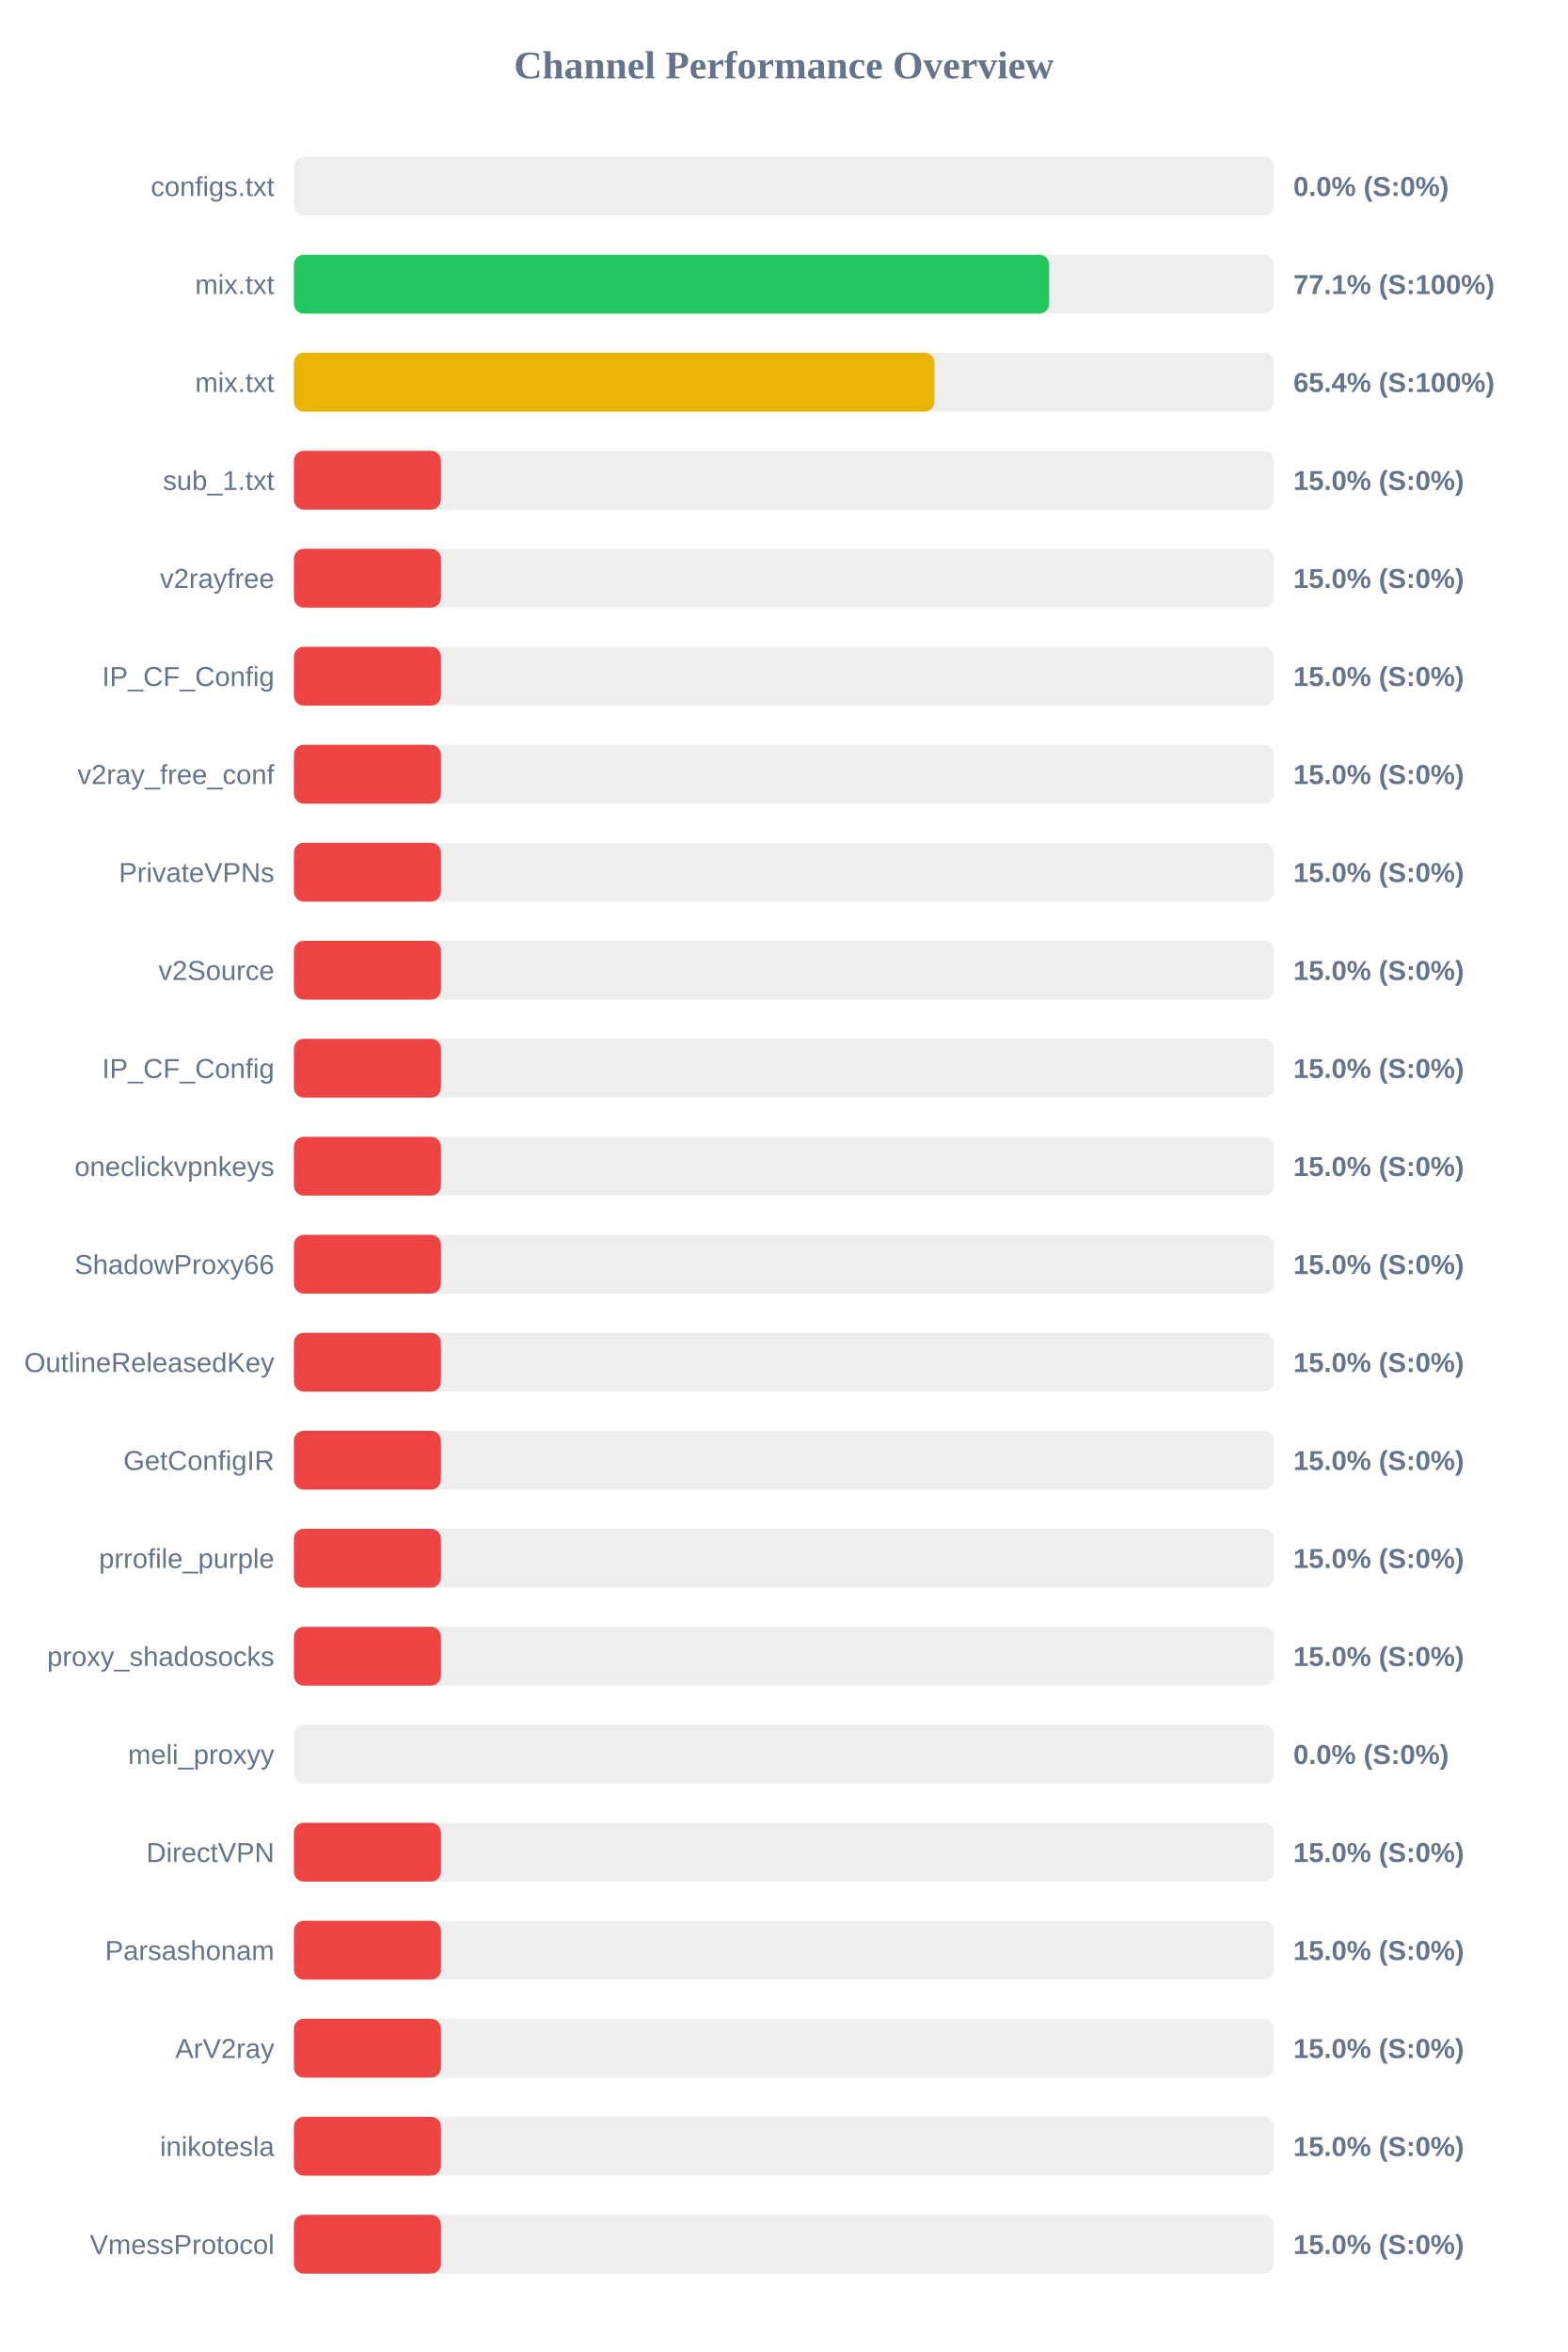
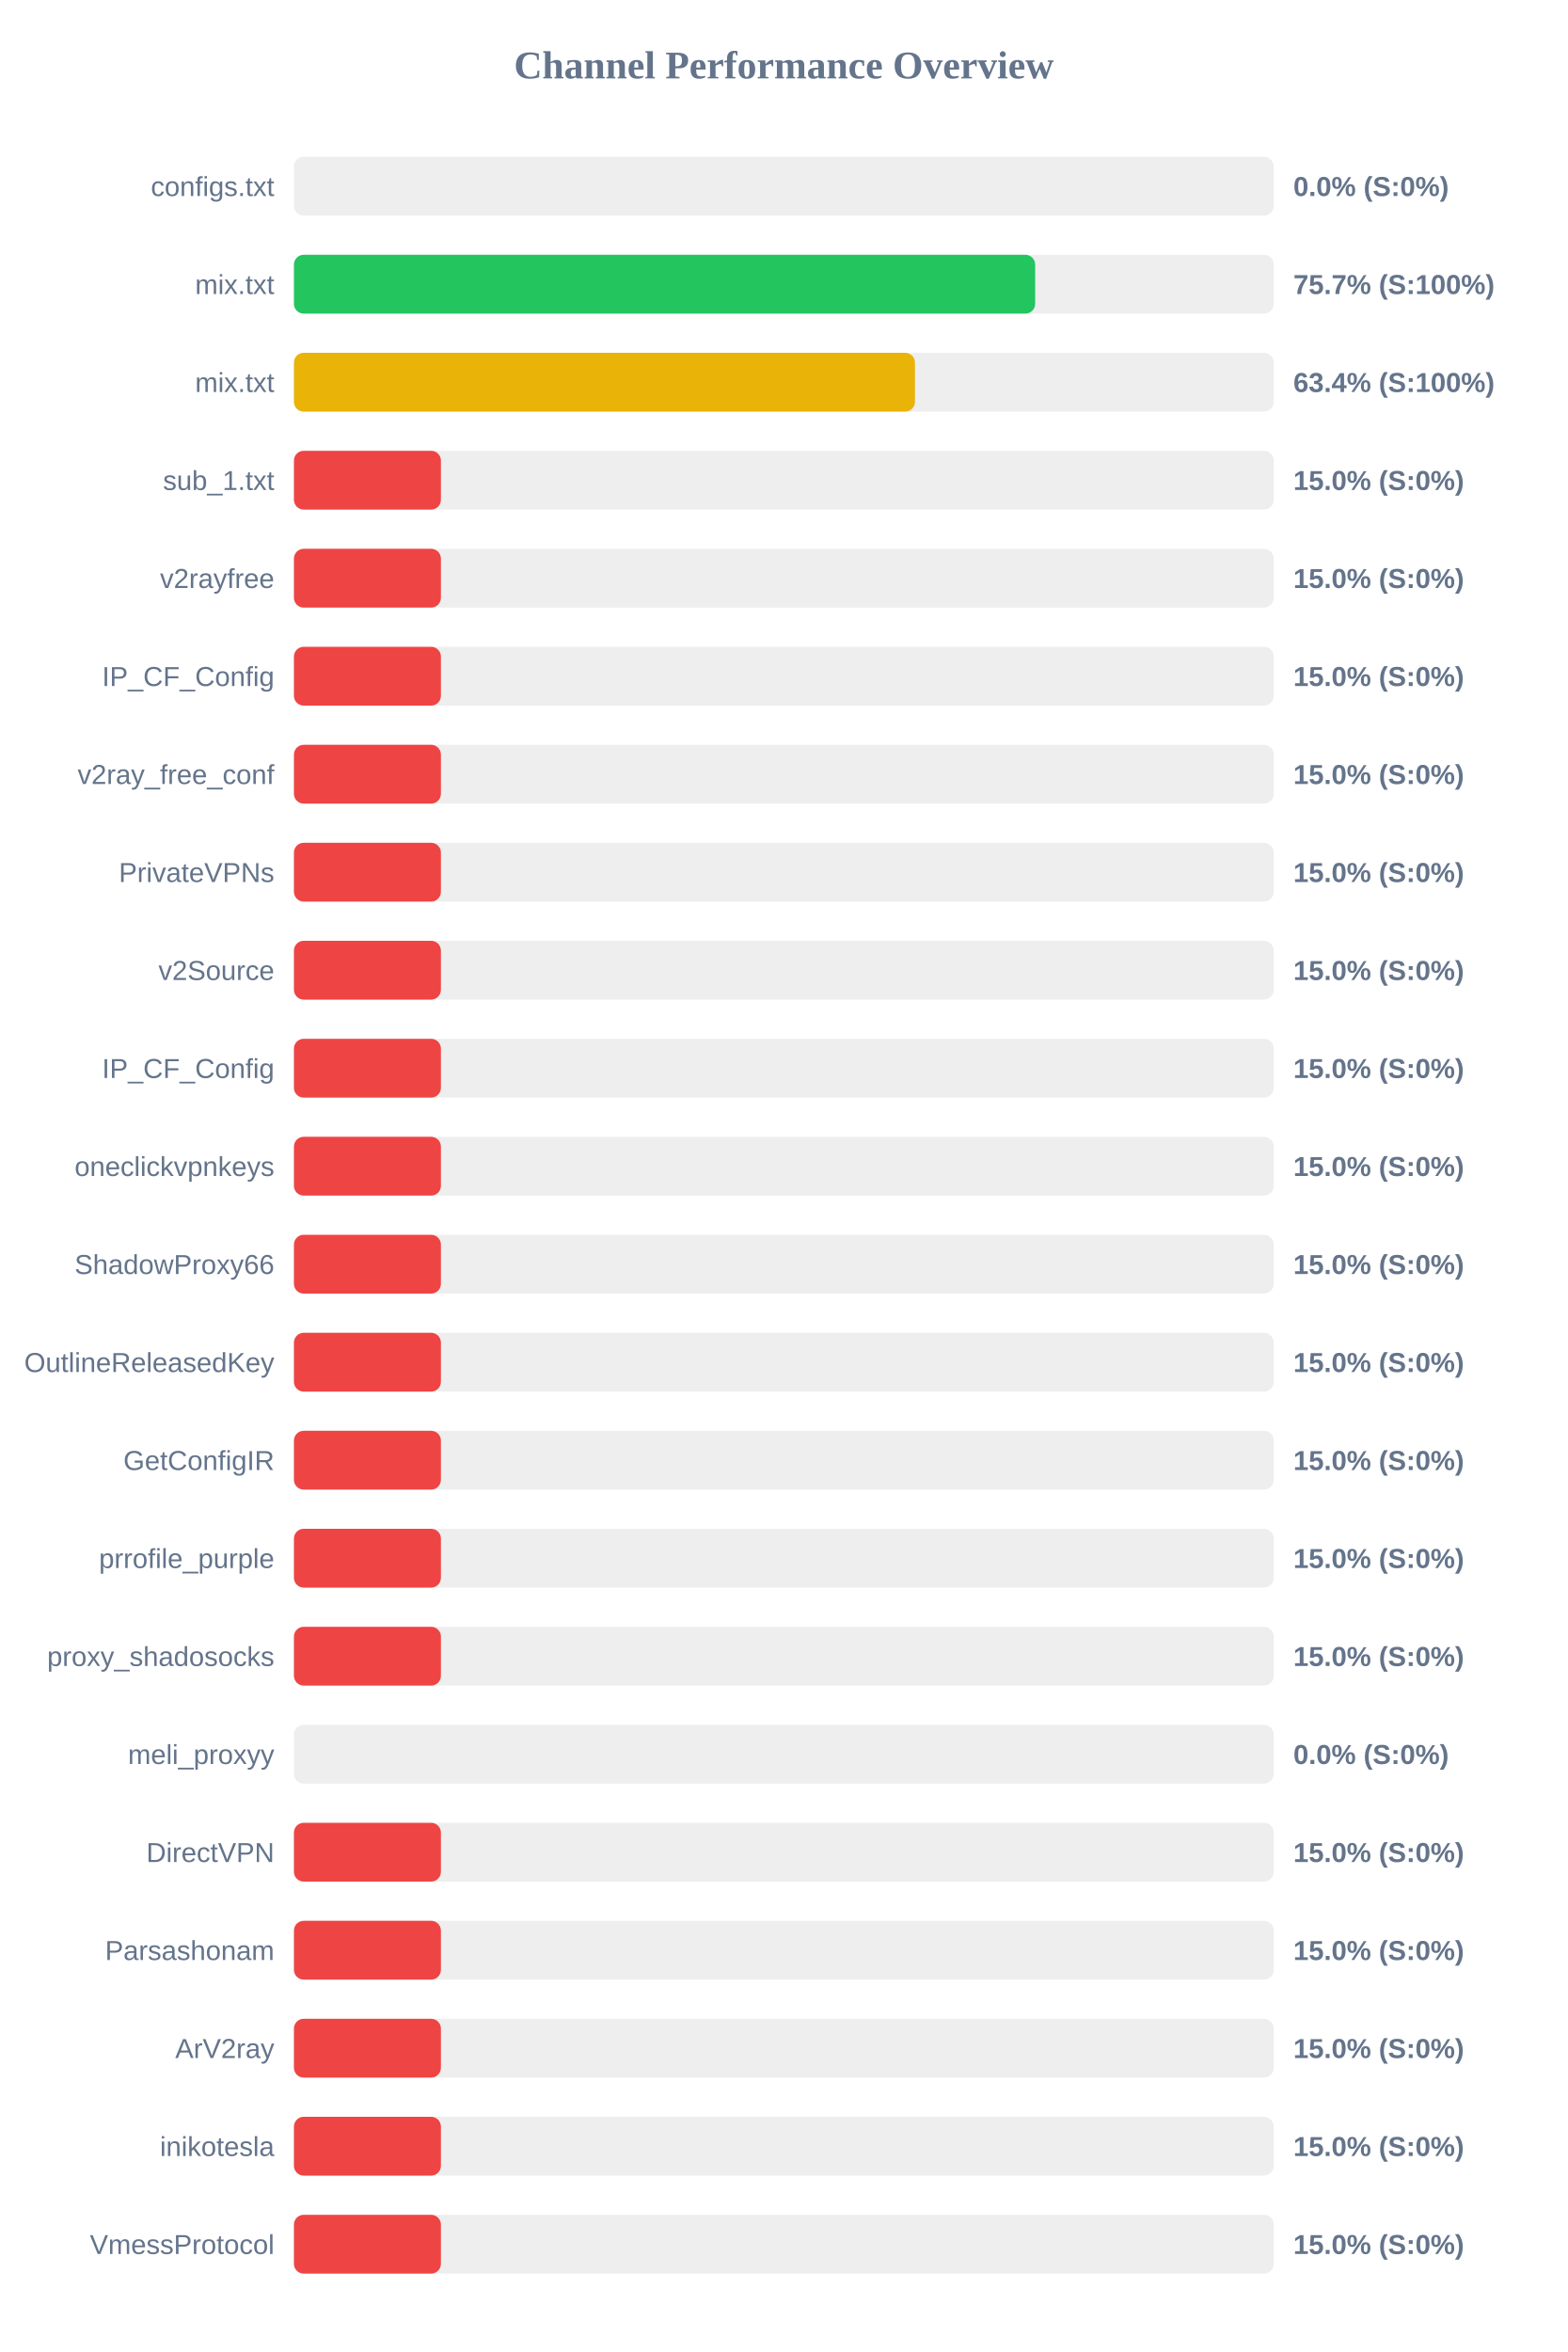
<svg xmlns="http://www.w3.org/2000/svg" width="800" height="1200" version="1.1">
  <style>
        .row { font: 14px Arial; fill: #64748b; }
        .score { font: bold 14px Arial; fill: #64748b; }
    </style>
  <text x="400" y="40" text-anchor="middle" font-size="20px" font-weight="bold" fill="#64748b">Channel Performance Overview</text>
  <rect x="150" y="80" width="500" height="30" fill="#eee" rx="5" />
  <rect x="150" y="80" width="0.0" height="30" fill="#ef4444" rx="5" />
  <text x="140" y="100" text-anchor="end" class="row">configs.txt</text>
  <text x="660" y="100" text-anchor="start" class="score">0.0% (S:0%)</text>
  <rect x="150" y="130" width="500" height="30" fill="#eee" rx="5" />
-   <rect x="150" y="130" width="385.4" height="30" fill="#22c55e" rx="5" />
+   <rect x="150" y="130" width="378.25" height="30" fill="#22c55e" rx="5" />
  <text x="140" y="150" text-anchor="end" class="row">mix.txt</text>
-   <text x="660" y="150" text-anchor="start" class="score">77.1% (S:100%)</text>
+   <text x="660" y="150" text-anchor="start" class="score">75.7% (S:100%)</text>
  <rect x="150" y="180" width="500" height="30" fill="#eee" rx="5" />
-   <rect x="150" y="180" width="326.85" height="30" fill="#eab308" rx="5" />
+   <rect x="150" y="180" width="316.9" height="30" fill="#eab308" rx="5" />
  <text x="140" y="200" text-anchor="end" class="row">mix.txt</text>
-   <text x="660" y="200" text-anchor="start" class="score">65.4% (S:100%)</text>
+   <text x="660" y="200" text-anchor="start" class="score">63.4% (S:100%)</text>
  <rect x="150" y="230" width="500" height="30" fill="#eee" rx="5" />
  <rect x="150" y="230" width="75.0" height="30" fill="#ef4444" rx="5" />
  <text x="140" y="250" text-anchor="end" class="row">sub_1.txt</text>
  <text x="660" y="250" text-anchor="start" class="score">15.0% (S:0%)</text>
  <rect x="150" y="280" width="500" height="30" fill="#eee" rx="5" />
  <rect x="150" y="280" width="75.0" height="30" fill="#ef4444" rx="5" />
  <text x="140" y="300" text-anchor="end" class="row">v2rayfree</text>
  <text x="660" y="300" text-anchor="start" class="score">15.0% (S:0%)</text>
  <rect x="150" y="330" width="500" height="30" fill="#eee" rx="5" />
  <rect x="150" y="330" width="75.0" height="30" fill="#ef4444" rx="5" />
  <text x="140" y="350" text-anchor="end" class="row">IP_CF_Config</text>
  <text x="660" y="350" text-anchor="start" class="score">15.0% (S:0%)</text>
  <rect x="150" y="380" width="500" height="30" fill="#eee" rx="5" />
  <rect x="150" y="380" width="75.0" height="30" fill="#ef4444" rx="5" />
  <text x="140" y="400" text-anchor="end" class="row">v2ray_free_conf</text>
  <text x="660" y="400" text-anchor="start" class="score">15.0% (S:0%)</text>
  <rect x="150" y="430" width="500" height="30" fill="#eee" rx="5" />
  <rect x="150" y="430" width="75.0" height="30" fill="#ef4444" rx="5" />
  <text x="140" y="450" text-anchor="end" class="row">PrivateVPNs</text>
  <text x="660" y="450" text-anchor="start" class="score">15.0% (S:0%)</text>
  <rect x="150" y="480" width="500" height="30" fill="#eee" rx="5" />
  <rect x="150" y="480" width="75.0" height="30" fill="#ef4444" rx="5" />
  <text x="140" y="500" text-anchor="end" class="row">v2Source</text>
  <text x="660" y="500" text-anchor="start" class="score">15.0% (S:0%)</text>
  <rect x="150" y="530" width="500" height="30" fill="#eee" rx="5" />
  <rect x="150" y="530" width="75.0" height="30" fill="#ef4444" rx="5" />
  <text x="140" y="550" text-anchor="end" class="row">IP_CF_Config</text>
  <text x="660" y="550" text-anchor="start" class="score">15.0% (S:0%)</text>
  <rect x="150" y="580" width="500" height="30" fill="#eee" rx="5" />
  <rect x="150" y="580" width="75.0" height="30" fill="#ef4444" rx="5" />
  <text x="140" y="600" text-anchor="end" class="row">oneclickvpnkeys</text>
  <text x="660" y="600" text-anchor="start" class="score">15.0% (S:0%)</text>
  <rect x="150" y="630" width="500" height="30" fill="#eee" rx="5" />
  <rect x="150" y="630" width="75.0" height="30" fill="#ef4444" rx="5" />
  <text x="140" y="650" text-anchor="end" class="row">ShadowProxy66</text>
  <text x="660" y="650" text-anchor="start" class="score">15.0% (S:0%)</text>
  <rect x="150" y="680" width="500" height="30" fill="#eee" rx="5" />
  <rect x="150" y="680" width="75.0" height="30" fill="#ef4444" rx="5" />
  <text x="140" y="700" text-anchor="end" class="row">OutlineReleasedKey</text>
  <text x="660" y="700" text-anchor="start" class="score">15.0% (S:0%)</text>
  <rect x="150" y="730" width="500" height="30" fill="#eee" rx="5" />
  <rect x="150" y="730" width="75.0" height="30" fill="#ef4444" rx="5" />
  <text x="140" y="750" text-anchor="end" class="row">GetConfigIR</text>
  <text x="660" y="750" text-anchor="start" class="score">15.0% (S:0%)</text>
  <rect x="150" y="780" width="500" height="30" fill="#eee" rx="5" />
  <rect x="150" y="780" width="75.0" height="30" fill="#ef4444" rx="5" />
  <text x="140" y="800" text-anchor="end" class="row">prrofile_purple</text>
  <text x="660" y="800" text-anchor="start" class="score">15.0% (S:0%)</text>
  <rect x="150" y="830" width="500" height="30" fill="#eee" rx="5" />
  <rect x="150" y="830" width="75.0" height="30" fill="#ef4444" rx="5" />
  <text x="140" y="850" text-anchor="end" class="row">proxy_shadosocks</text>
  <text x="660" y="850" text-anchor="start" class="score">15.0% (S:0%)</text>
  <rect x="150" y="880" width="500" height="30" fill="#eee" rx="5" />
  <rect x="150" y="880" width="0.0" height="30" fill="#ef4444" rx="5" />
  <text x="140" y="900" text-anchor="end" class="row">meli_proxyy</text>
  <text x="660" y="900" text-anchor="start" class="score">0.0% (S:0%)</text>
  <rect x="150" y="930" width="500" height="30" fill="#eee" rx="5" />
  <rect x="150" y="930" width="75.0" height="30" fill="#ef4444" rx="5" />
  <text x="140" y="950" text-anchor="end" class="row">DirectVPN</text>
  <text x="660" y="950" text-anchor="start" class="score">15.0% (S:0%)</text>
  <rect x="150" y="980" width="500" height="30" fill="#eee" rx="5" />
  <rect x="150" y="980" width="75.0" height="30" fill="#ef4444" rx="5" />
  <text x="140" y="1000" text-anchor="end" class="row">Parsashonam</text>
  <text x="660" y="1000" text-anchor="start" class="score">15.0% (S:0%)</text>
  <rect x="150" y="1030" width="500" height="30" fill="#eee" rx="5" />
  <rect x="150" y="1030" width="75.0" height="30" fill="#ef4444" rx="5" />
  <text x="140" y="1050" text-anchor="end" class="row">ArV2ray</text>
  <text x="660" y="1050" text-anchor="start" class="score">15.0% (S:0%)</text>
  <rect x="150" y="1080" width="500" height="30" fill="#eee" rx="5" />
  <rect x="150" y="1080" width="75.0" height="30" fill="#ef4444" rx="5" />
  <text x="140" y="1100" text-anchor="end" class="row">inikotesla</text>
  <text x="660" y="1100" text-anchor="start" class="score">15.0% (S:0%)</text>
  <rect x="150" y="1130" width="500" height="30" fill="#eee" rx="5" />
  <rect x="150" y="1130" width="75.0" height="30" fill="#ef4444" rx="5" />
  <text x="140" y="1150" text-anchor="end" class="row">VmessProtocol</text>
  <text x="660" y="1150" text-anchor="start" class="score">15.0% (S:0%)</text>
</svg>
